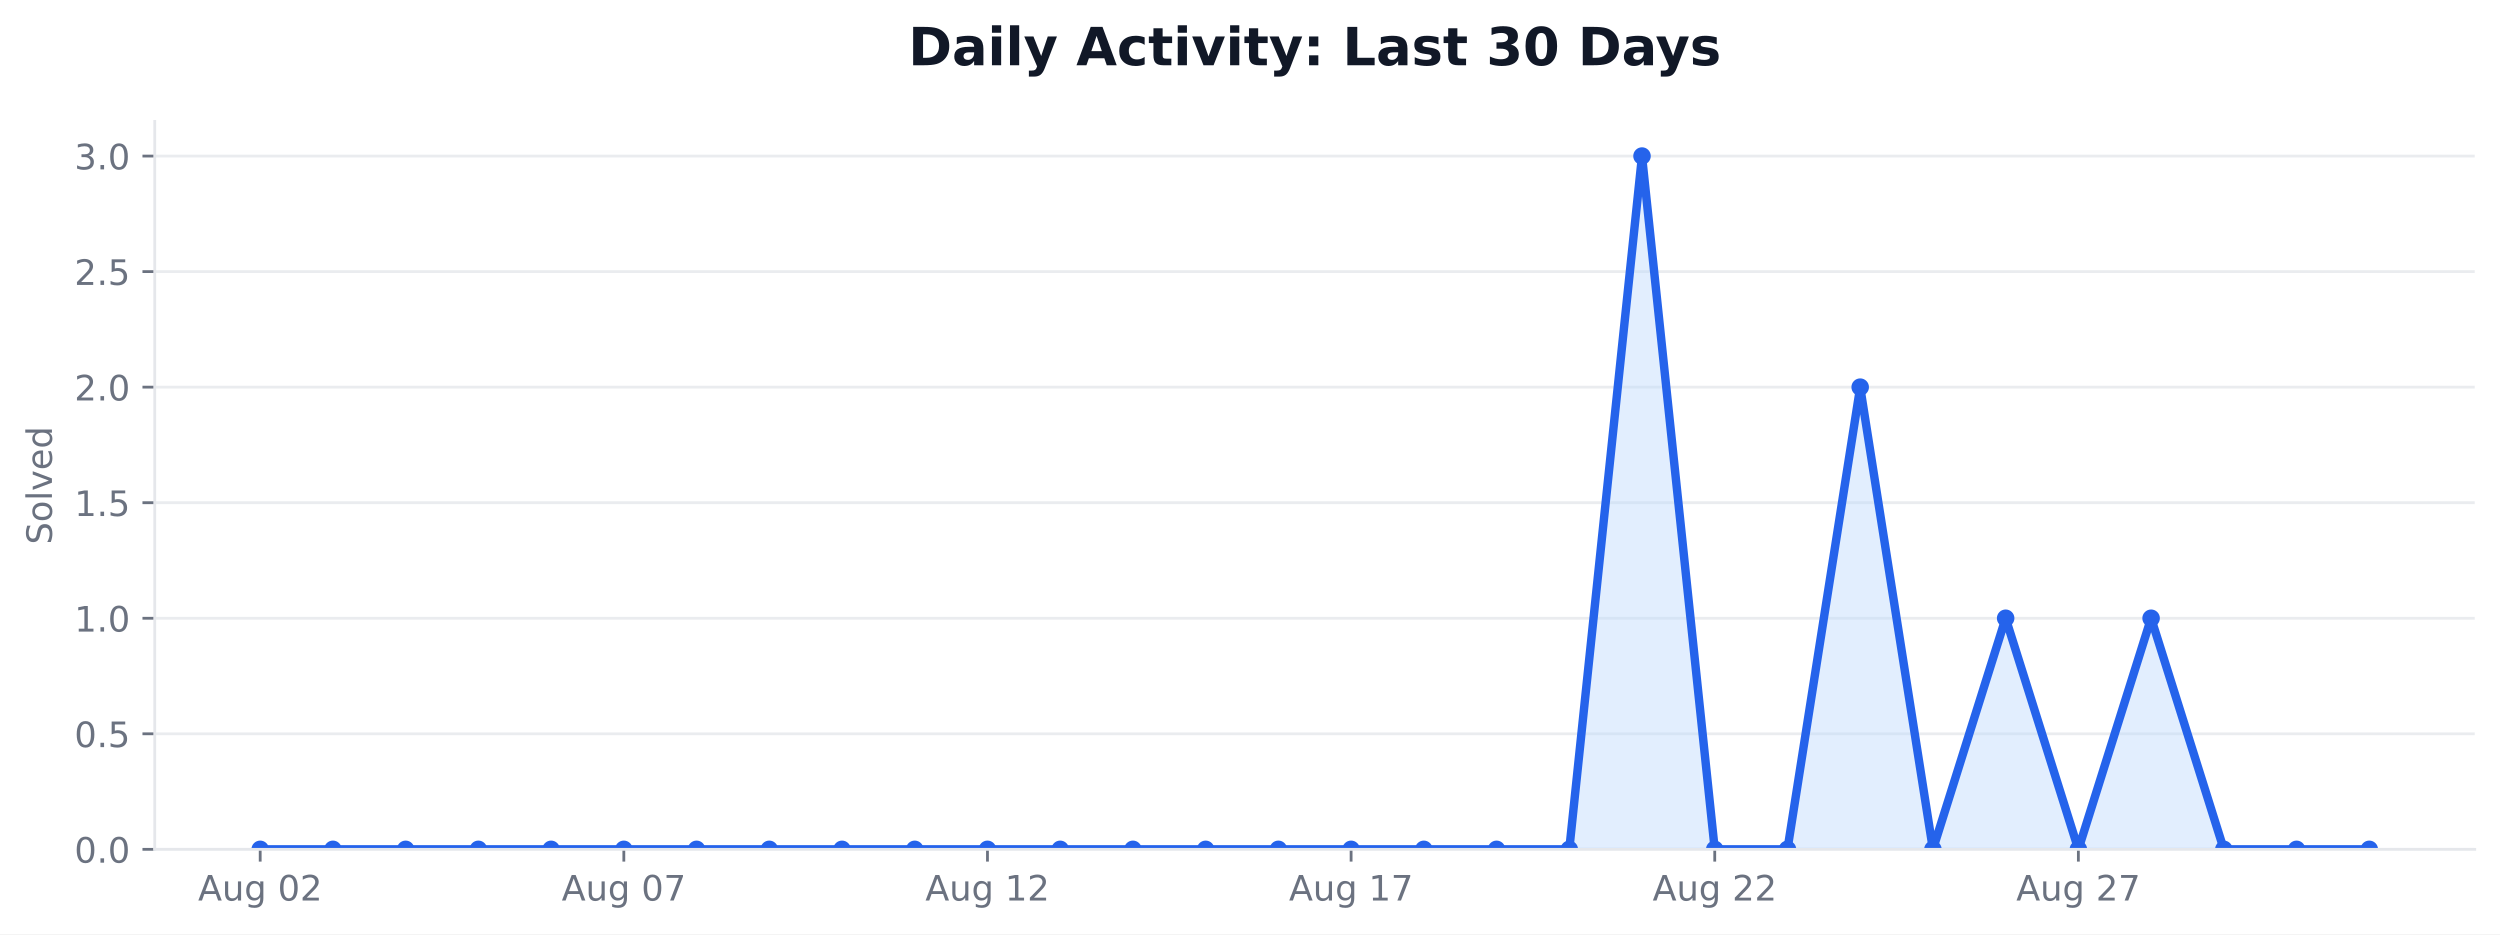
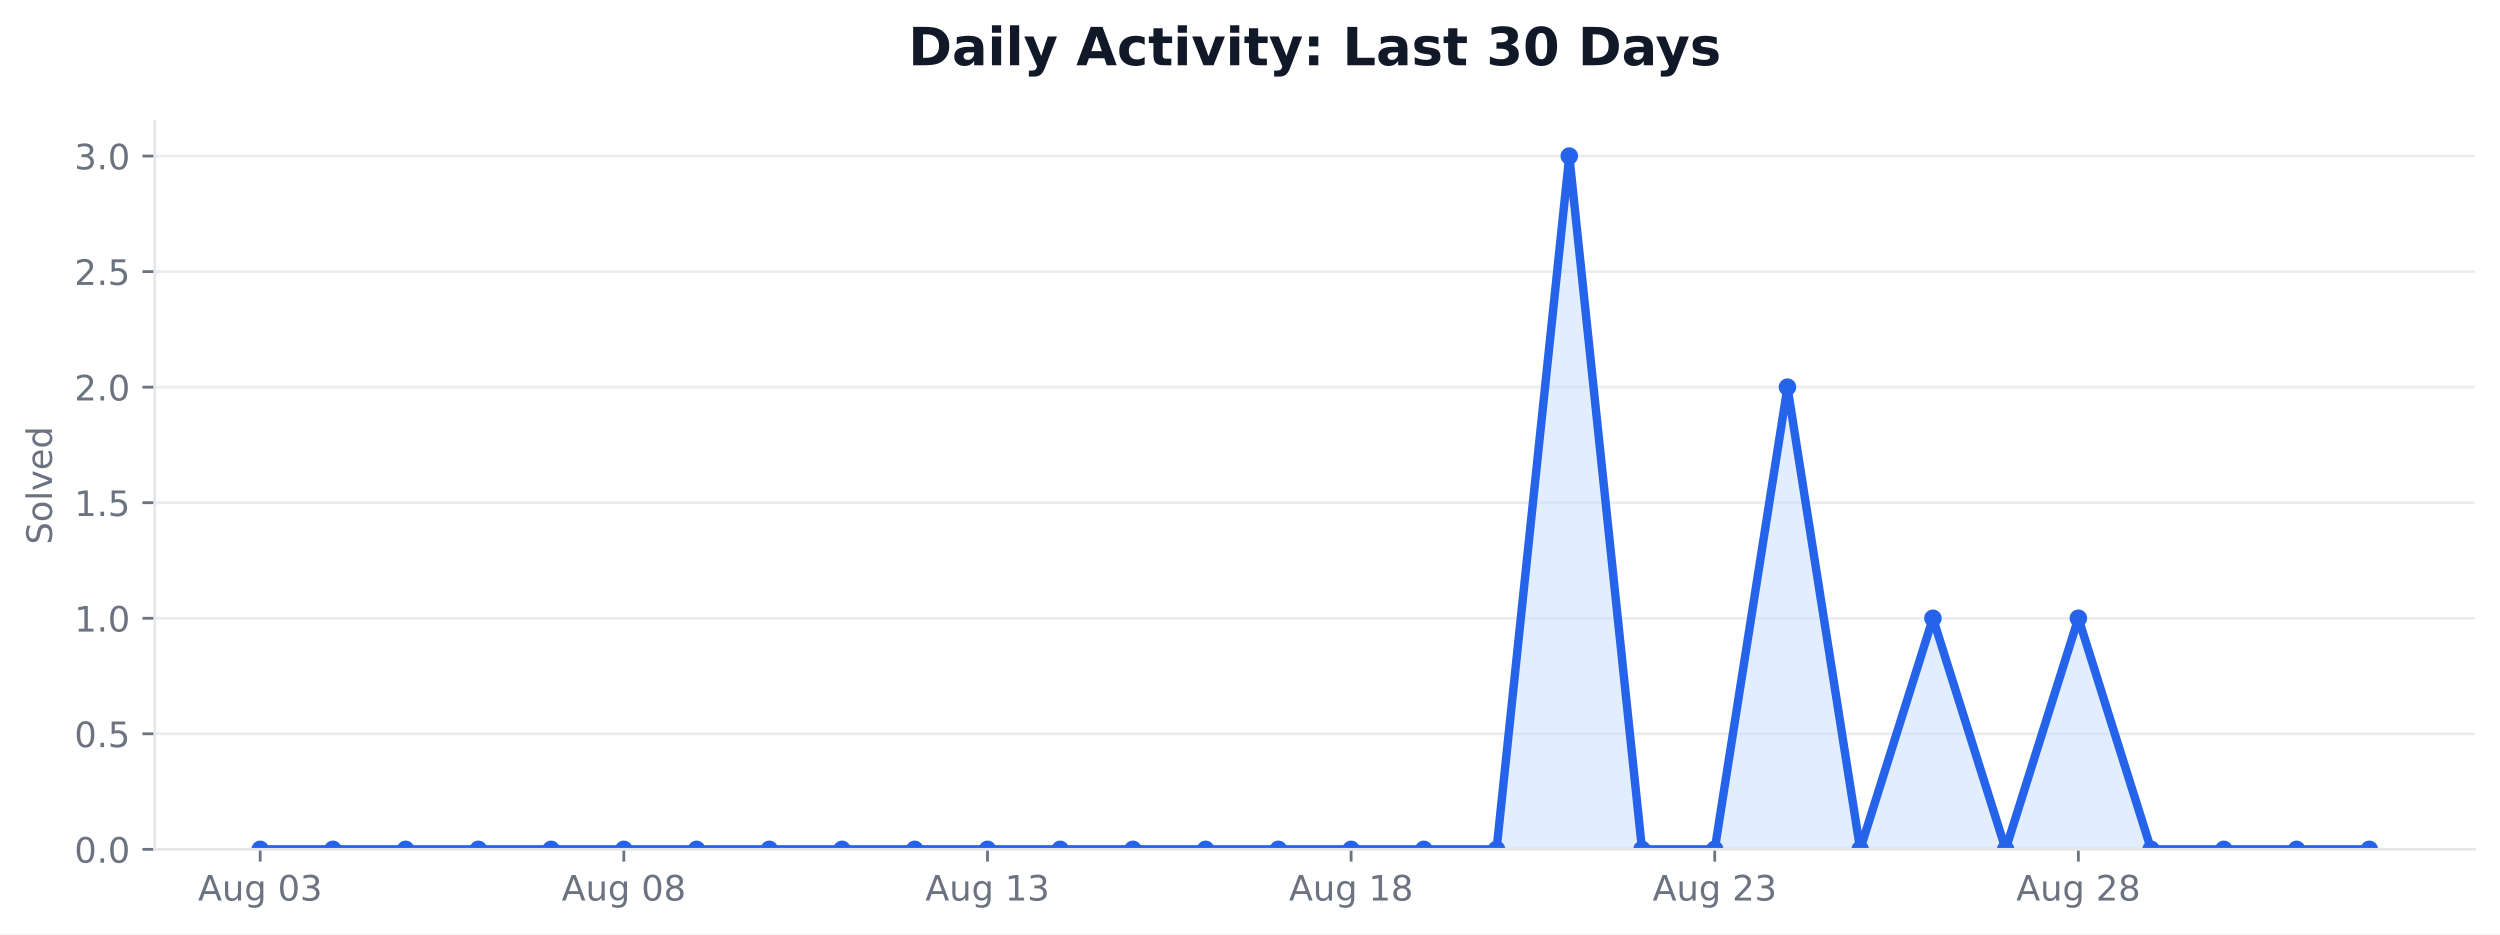
<svg xmlns="http://www.w3.org/2000/svg" xmlns:xlink="http://www.w3.org/1999/xlink" width="712.542pt" height="266.278pt" viewBox="0 0 712.542 266.278" version="1.1">
  <defs>
    <style type="text/css">*{stroke-linejoin: round; stroke-linecap: butt}</style>
  </defs>
  <g id="figure_1">
    <g id="patch_1">
      <path d="M 0 266.278  L 712.542 266.278  L 712.542 0  L 0 0  z " style="fill: #ffffff" />
    </g>
    <g id="axes_1">
      <g id="patch_2">
        <path d="M 44.104 242.078  L 705.342 242.078  L 705.342 34.598  L 44.104 34.598  z " style="fill: #ffffff" />
      </g>
      <g id="matplotlib.axis_1">
        <g id="xtick_1">
          <g id="line2d_1">
            <defs>
-               <path id="m5188822642" d="M 0 0  L 0 3.5  " style="stroke: #6b7280; stroke-width: 0.8" />
+               <path id="m739f519312" d="M 0 0  L 0 3.5  " style="stroke: #6b7280; stroke-width: 0.8" />
            </defs>
            <g>
-               <use xlink:href="#m5188822642" x="74.16" y="242.078" style="fill: #6b7280; stroke: #6b7280; stroke-width: 0.8" />
+               <use xlink:href="#m739f519312" x="74.16" y="242.078" style="fill: #6b7280; stroke: #6b7280; stroke-width: 0.8" />
            </g>
          </g>
          <g id="text_1">
            <g style="fill: #6b7280" transform="translate(56.44532 256.6753) scale(0.1 -0.1)">
              <defs>
                <path id="DejaVuSans-24" d="M 2188 4044  L 1331 1722  L 3047 1722  L 2188 4044  z M 1831 4666  L 2547 4666  L 4325 0  L 3669 0  L 3244 1197  L 1141 1197  L 716 0  L 50 0  L 1831 4666  z " transform="scale(0.015625)" />
                <path id="DejaVuSans-58" d="M 544 1381  L 544 3500  L 1119 3500  L 1119 1403  Q 1119 906 1312 657  Q 1506 409 1894 409  Q 2359 409 2629 706  Q 2900 1003 2900 1516  L 2900 3500  L 3475 3500  L 3475 0  L 2900 0  L 2900 538  Q 2691 219 2414 64  Q 2138 -91 1772 -91  Q 1169 -91 856 284  Q 544 659 544 1381  z M 1991 3584  L 1991 3584  z " transform="scale(0.015625)" />
                <path id="DejaVuSans-4a" d="M 2906 1791  Q 2906 2416 2648 2759  Q 2391 3103 1925 3103  Q 1463 3103 1205 2759  Q 947 2416 947 1791  Q 947 1169 1205 825  Q 1463 481 1925 481  Q 2391 481 2648 825  Q 2906 1169 2906 1791  z M 3481 434  Q 3481 -459 3084 -895  Q 2688 -1331 1869 -1331  Q 1566 -1331 1297 -1286  Q 1028 -1241 775 -1147  L 775 -588  Q 1028 -725 1275 -790  Q 1522 -856 1778 -856  Q 2344 -856 2625 -561  Q 2906 -266 2906 331  L 2906 616  Q 2728 306 2450 153  Q 2172 0 1784 0  Q 1141 0 747 490  Q 353 981 353 1791  Q 353 2603 747 3093  Q 1141 3584 1784 3584  Q 2172 3584 2450 3431  Q 2728 3278 2906 2969  L 2906 3500  L 3481 3500  L 3481 434  z " transform="scale(0.015625)" />
                <path id="DejaVuSans-3" transform="scale(0.015625)" />
                <path id="DejaVuSans-13" d="M 2034 4250  Q 1547 4250 1301 3770  Q 1056 3291 1056 2328  Q 1056 1369 1301 889  Q 1547 409 2034 409  Q 2525 409 2770 889  Q 3016 1369 3016 2328  Q 3016 3291 2770 3770  Q 2525 4250 2034 4250  z M 2034 4750  Q 2819 4750 3233 4129  Q 3647 3509 3647 2328  Q 3647 1150 3233 529  Q 2819 -91 2034 -91  Q 1250 -91 836 529  Q 422 1150 422 2328  Q 422 3509 836 4129  Q 1250 4750 2034 4750  z " transform="scale(0.015625)" />
-                 <path id="DejaVuSans-15" d="M 1228 531  L 3431 531  L 3431 0  L 469 0  L 469 531  Q 828 903 1448 1529  Q 2069 2156 2228 2338  Q 2531 2678 2651 2914  Q 2772 3150 2772 3378  Q 2772 3750 2511 3984  Q 2250 4219 1831 4219  Q 1534 4219 1204 4116  Q 875 4013 500 3803  L 500 4441  Q 881 4594 1212 4672  Q 1544 4750 1819 4750  Q 2544 4750 2975 4387  Q 3406 4025 3406 3419  Q 3406 3131 3298 2873  Q 3191 2616 2906 2266  Q 2828 2175 2409 1742  Q 1991 1309 1228 531  z " transform="scale(0.015625)" />
+                 <path id="DejaVuSans-16" d="M 2597 2516  Q 3050 2419 3304 2112  Q 3559 1806 3559 1356  Q 3559 666 3084 287  Q 2609 -91 1734 -91  Q 1441 -91 1130 -33  Q 819 25 488 141  L 488 750  Q 750 597 1062 519  Q 1375 441 1716 441  Q 2309 441 2620 675  Q 2931 909 2931 1356  Q 2931 1769 2642 2001  Q 2353 2234 1838 2234  L 1294 2234  L 1294 2753  L 1863 2753  Q 2328 2753 2575 2939  Q 2822 3125 2822 3475  Q 2822 3834 2567 4026  Q 2313 4219 1838 4219  Q 1578 4219 1281 4162  Q 984 4106 628 3988  L 628 4550  Q 988 4650 1302 4700  Q 1616 4750 1894 4750  Q 2613 4750 3031 4423  Q 3450 4097 3450 3541  Q 3450 3153 3228 2886  Q 3006 2619 2597 2516  z " transform="scale(0.015625)" />
              </defs>
              <use xlink:href="#DejaVuSans-24" />
              <use xlink:href="#DejaVuSans-58" transform="translate(68.40625 0)" />
              <use xlink:href="#DejaVuSans-4a" transform="translate(131.7812 0)" />
              <use xlink:href="#DejaVuSans-3" transform="translate(195.2656 0)" />
              <use xlink:href="#DejaVuSans-13" transform="translate(227.0469 0)" />
-               <use xlink:href="#DejaVuSans-15" transform="translate(290.6719 0)" />
+               <use xlink:href="#DejaVuSans-16" transform="translate(290.6719 0)" />
            </g>
          </g>
        </g>
        <g id="xtick_2">
          <g id="line2d_2">
            <g>
-               <use xlink:href="#m5188822642" x="177.802" y="242.078" style="fill: #6b7280; stroke: #6b7280; stroke-width: 0.8" />
+               <use xlink:href="#m739f519312" x="177.802" y="242.078" style="fill: #6b7280; stroke: #6b7280; stroke-width: 0.8" />
            </g>
          </g>
          <g id="text_2">
            <g style="fill: #6b7280" transform="translate(160.0876 256.6753) scale(0.1 -0.1)">
              <defs>
-                 <path id="DejaVuSans-1a" d="M 525 4666  L 3525 4666  L 3525 4397  L 1831 0  L 1172 0  L 2766 4134  L 525 4134  L 525 4666  z " transform="scale(0.015625)" />
+                 <path id="DejaVuSans-1b" d="M 2034 2216  Q 1584 2216 1326 1975  Q 1069 1734 1069 1313  Q 1069 891 1326 650  Q 1584 409 2034 409  Q 2484 409 2743 651  Q 3003 894 3003 1313  Q 3003 1734 2745 1975  Q 2488 2216 2034 2216  z M 1403 2484  Q 997 2584 770 2862  Q 544 3141 544 3541  Q 544 4100 942 4425  Q 1341 4750 2034 4750  Q 2731 4750 3128 4425  Q 3525 4100 3525 3541  Q 3525 3141 3298 2862  Q 3072 2584 2669 2484  Q 3125 2378 3379 2068  Q 3634 1759 3634 1313  Q 3634 634 3220 271  Q 2806 -91 2034 -91  Q 1263 -91 848 271  Q 434 634 434 1313  Q 434 1759 690 2068  Q 947 2378 1403 2484  z M 1172 3481  Q 1172 3119 1398 2916  Q 1625 2713 2034 2713  Q 2441 2713 2670 2916  Q 2900 3119 2900 3481  Q 2900 3844 2670 4047  Q 2441 4250 2034 4250  Q 1625 4250 1398 4047  Q 1172 3844 1172 3481  z " transform="scale(0.015625)" />
              </defs>
              <use xlink:href="#DejaVuSans-24" />
              <use xlink:href="#DejaVuSans-58" transform="translate(68.40625 0)" />
              <use xlink:href="#DejaVuSans-4a" transform="translate(131.7812 0)" />
              <use xlink:href="#DejaVuSans-3" transform="translate(195.2656 0)" />
              <use xlink:href="#DejaVuSans-13" transform="translate(227.0469 0)" />
-               <use xlink:href="#DejaVuSans-1a" transform="translate(290.6719 0)" />
+               <use xlink:href="#DejaVuSans-1b" transform="translate(290.6719 0)" />
            </g>
          </g>
        </g>
        <g id="xtick_3">
          <g id="line2d_3">
            <g>
-               <use xlink:href="#m5188822642" x="281.445" y="242.078" style="fill: #6b7280; stroke: #6b7280; stroke-width: 0.8" />
+               <use xlink:href="#m739f519312" x="281.445" y="242.078" style="fill: #6b7280; stroke: #6b7280; stroke-width: 0.8" />
            </g>
          </g>
          <g id="text_3">
            <g style="fill: #6b7280" transform="translate(263.7299 256.6753) scale(0.1 -0.1)">
              <defs>
                <path id="DejaVuSans-14" d="M 794 531  L 1825 531  L 1825 4091  L 703 3866  L 703 4441  L 1819 4666  L 2450 4666  L 2450 531  L 3481 531  L 3481 0  L 794 0  L 794 531  z " transform="scale(0.015625)" />
              </defs>
              <use xlink:href="#DejaVuSans-24" />
              <use xlink:href="#DejaVuSans-58" transform="translate(68.40625 0)" />
              <use xlink:href="#DejaVuSans-4a" transform="translate(131.7812 0)" />
              <use xlink:href="#DejaVuSans-3" transform="translate(195.2656 0)" />
              <use xlink:href="#DejaVuSans-14" transform="translate(227.0469 0)" />
-               <use xlink:href="#DejaVuSans-15" transform="translate(290.6719 0)" />
+               <use xlink:href="#DejaVuSans-16" transform="translate(290.6719 0)" />
            </g>
          </g>
        </g>
        <g id="xtick_4">
          <g id="line2d_4">
            <g>
-               <use xlink:href="#m5188822642" x="385.087" y="242.078" style="fill: #6b7280; stroke: #6b7280; stroke-width: 0.8" />
+               <use xlink:href="#m739f519312" x="385.087" y="242.078" style="fill: #6b7280; stroke: #6b7280; stroke-width: 0.8" />
            </g>
          </g>
          <g id="text_4">
            <g style="fill: #6b7280" transform="translate(367.3721 256.6753) scale(0.1 -0.1)">
              <use xlink:href="#DejaVuSans-24" />
              <use xlink:href="#DejaVuSans-58" transform="translate(68.40625 0)" />
              <use xlink:href="#DejaVuSans-4a" transform="translate(131.7812 0)" />
              <use xlink:href="#DejaVuSans-3" transform="translate(195.2656 0)" />
              <use xlink:href="#DejaVuSans-14" transform="translate(227.0469 0)" />
-               <use xlink:href="#DejaVuSans-1a" transform="translate(290.6719 0)" />
+               <use xlink:href="#DejaVuSans-1b" transform="translate(290.6719 0)" />
            </g>
          </g>
        </g>
        <g id="xtick_5">
          <g id="line2d_5">
            <g>
-               <use xlink:href="#m5188822642" x="488.729" y="242.078" style="fill: #6b7280; stroke: #6b7280; stroke-width: 0.8" />
+               <use xlink:href="#m739f519312" x="488.729" y="242.078" style="fill: #6b7280; stroke: #6b7280; stroke-width: 0.8" />
            </g>
          </g>
          <g id="text_5">
            <g style="fill: #6b7280" transform="translate(471.0144 256.6753) scale(0.1 -0.1)">
+               <defs>
+                 <path id="DejaVuSans-15" d="M 1228 531  L 3431 531  L 3431 0  L 469 0  L 469 531  Q 828 903 1448 1529  Q 2069 2156 2228 2338  Q 2531 2678 2651 2914  Q 2772 3150 2772 3378  Q 2772 3750 2511 3984  Q 2250 4219 1831 4219  Q 1534 4219 1204 4116  Q 875 4013 500 3803  L 500 4441  Q 881 4594 1212 4672  Q 1544 4750 1819 4750  Q 2544 4750 2975 4387  Q 3406 4025 3406 3419  Q 3406 3131 3298 2873  Q 3191 2616 2906 2266  Q 2828 2175 2409 1742  Q 1991 1309 1228 531  z " transform="scale(0.015625)" />
+               </defs>
              <use xlink:href="#DejaVuSans-24" />
              <use xlink:href="#DejaVuSans-58" transform="translate(68.40625 0)" />
              <use xlink:href="#DejaVuSans-4a" transform="translate(131.7812 0)" />
              <use xlink:href="#DejaVuSans-3" transform="translate(195.2656 0)" />
              <use xlink:href="#DejaVuSans-15" transform="translate(227.0469 0)" />
-               <use xlink:href="#DejaVuSans-15" transform="translate(290.6719 0)" />
+               <use xlink:href="#DejaVuSans-16" transform="translate(290.6719 0)" />
            </g>
          </g>
        </g>
        <g id="xtick_6">
          <g id="line2d_6">
            <g>
-               <use xlink:href="#m5188822642" x="592.371" y="242.078" style="fill: #6b7280; stroke: #6b7280; stroke-width: 0.8" />
+               <use xlink:href="#m739f519312" x="592.371" y="242.078" style="fill: #6b7280; stroke: #6b7280; stroke-width: 0.8" />
            </g>
          </g>
          <g id="text_6">
            <g style="fill: #6b7280" transform="translate(574.6566 256.6753) scale(0.1 -0.1)">
              <use xlink:href="#DejaVuSans-24" />
              <use xlink:href="#DejaVuSans-58" transform="translate(68.40625 0)" />
              <use xlink:href="#DejaVuSans-4a" transform="translate(131.7812 0)" />
              <use xlink:href="#DejaVuSans-3" transform="translate(195.2656 0)" />
              <use xlink:href="#DejaVuSans-15" transform="translate(227.0469 0)" />
-               <use xlink:href="#DejaVuSans-1a" transform="translate(290.6719 0)" />
+               <use xlink:href="#DejaVuSans-1b" transform="translate(290.6719 0)" />
            </g>
          </g>
        </g>
      </g>
      <g id="matplotlib.axis_2">
        <g id="ytick_1">
          <g id="line2d_7">
-             <path d="M 44.104 242.078  L 705.342 242.078  " clip-path="url(#p2e33e91c12)" style="fill: none; stroke: #e5e7eb; stroke-opacity: 0.8; stroke-width: 0.8; stroke-linecap: square" />
+             <path d="M 44.104 242.078  L 705.342 242.078  " clip-path="url(#p455b098c64)" style="fill: none; stroke: #e5e7eb; stroke-opacity: 0.8; stroke-width: 0.8; stroke-linecap: square" />
          </g>
          <g id="line2d_8">
            <defs>
-               <path id="mb2731df605" d="M 0 0  L -3.5 0  " style="stroke: #6b7280; stroke-width: 0.8" />
+               <path id="m350f7add87" d="M 0 0  L -3.5 0  " style="stroke: #6b7280; stroke-width: 0.8" />
            </defs>
            <g>
-               <use xlink:href="#mb2731df605" x="44.104" y="242.078" style="fill: #6b7280; stroke: #6b7280; stroke-width: 0.8" />
+               <use xlink:href="#m350f7add87" x="44.104" y="242.078" style="fill: #6b7280; stroke: #6b7280; stroke-width: 0.8" />
            </g>
          </g>
          <g id="text_7">
            <g style="fill: #6b7280" transform="translate(21.20078 245.8765) scale(0.1 -0.1)">
              <defs>
                <path id="DejaVuSans-11" d="M 684 794  L 1344 794  L 1344 0  L 684 0  L 684 794  z " transform="scale(0.015625)" />
              </defs>
              <use xlink:href="#DejaVuSans-13" />
              <use xlink:href="#DejaVuSans-11" transform="translate(63.625 0)" />
              <use xlink:href="#DejaVuSans-13" transform="translate(95.40625 0)" />
            </g>
          </g>
        </g>
        <g id="ytick_2">
          <g id="line2d_9">
-             <path d="M 44.104 209.144  L 705.342 209.144  " clip-path="url(#p2e33e91c12)" style="fill: none; stroke: #e5e7eb; stroke-opacity: 0.8; stroke-width: 0.8; stroke-linecap: square" />
+             <path d="M 44.104 209.144  L 705.342 209.144  " clip-path="url(#p455b098c64)" style="fill: none; stroke: #e5e7eb; stroke-opacity: 0.8; stroke-width: 0.8; stroke-linecap: square" />
          </g>
          <g id="line2d_10">
            <g>
-               <use xlink:href="#mb2731df605" x="44.104" y="209.144" style="fill: #6b7280; stroke: #6b7280; stroke-width: 0.8" />
+               <use xlink:href="#m350f7add87" x="44.104" y="209.144" style="fill: #6b7280; stroke: #6b7280; stroke-width: 0.8" />
            </g>
          </g>
          <g id="text_8">
            <g style="fill: #6b7280" transform="translate(21.20078 212.9432) scale(0.1 -0.1)">
              <defs>
                <path id="DejaVuSans-18" d="M 691 4666  L 3169 4666  L 3169 4134  L 1269 4134  L 1269 2991  Q 1406 3038 1543 3061  Q 1681 3084 1819 3084  Q 2600 3084 3056 2656  Q 3513 2228 3513 1497  Q 3513 744 3044 326  Q 2575 -91 1722 -91  Q 1428 -91 1123 -41  Q 819 9 494 109  L 494 744  Q 775 591 1075 516  Q 1375 441 1709 441  Q 2250 441 2565 725  Q 2881 1009 2881 1497  Q 2881 1984 2565 2268  Q 2250 2553 1709 2553  Q 1456 2553 1204 2497  Q 953 2441 691 2322  L 691 4666  z " transform="scale(0.015625)" />
              </defs>
              <use xlink:href="#DejaVuSans-13" />
              <use xlink:href="#DejaVuSans-11" transform="translate(63.625 0)" />
              <use xlink:href="#DejaVuSans-18" transform="translate(95.40625 0)" />
            </g>
          </g>
        </g>
        <g id="ytick_3">
          <g id="line2d_11">
-             <path d="M 44.104 176.211  L 705.342 176.211  " clip-path="url(#p2e33e91c12)" style="fill: none; stroke: #e5e7eb; stroke-opacity: 0.8; stroke-width: 0.8; stroke-linecap: square" />
+             <path d="M 44.104 176.211  L 705.342 176.211  " clip-path="url(#p455b098c64)" style="fill: none; stroke: #e5e7eb; stroke-opacity: 0.8; stroke-width: 0.8; stroke-linecap: square" />
          </g>
          <g id="line2d_12">
            <g>
-               <use xlink:href="#mb2731df605" x="44.104" y="176.211" style="fill: #6b7280; stroke: #6b7280; stroke-width: 0.8" />
+               <use xlink:href="#m350f7add87" x="44.104" y="176.211" style="fill: #6b7280; stroke: #6b7280; stroke-width: 0.8" />
            </g>
          </g>
          <g id="text_9">
            <g style="fill: #6b7280" transform="translate(21.20078 180.0098) scale(0.1 -0.1)">
              <use xlink:href="#DejaVuSans-14" />
              <use xlink:href="#DejaVuSans-11" transform="translate(63.625 0)" />
              <use xlink:href="#DejaVuSans-13" transform="translate(95.40625 0)" />
            </g>
          </g>
        </g>
        <g id="ytick_4">
          <g id="line2d_13">
-             <path d="M 44.104 143.278  L 705.342 143.278  " clip-path="url(#p2e33e91c12)" style="fill: none; stroke: #e5e7eb; stroke-opacity: 0.8; stroke-width: 0.8; stroke-linecap: square" />
+             <path d="M 44.104 143.278  L 705.342 143.278  " clip-path="url(#p455b098c64)" style="fill: none; stroke: #e5e7eb; stroke-opacity: 0.8; stroke-width: 0.8; stroke-linecap: square" />
          </g>
          <g id="line2d_14">
            <g>
-               <use xlink:href="#mb2731df605" x="44.104" y="143.278" style="fill: #6b7280; stroke: #6b7280; stroke-width: 0.8" />
+               <use xlink:href="#m350f7add87" x="44.104" y="143.278" style="fill: #6b7280; stroke: #6b7280; stroke-width: 0.8" />
            </g>
          </g>
          <g id="text_10">
            <g style="fill: #6b7280" transform="translate(21.20078 147.0765) scale(0.1 -0.1)">
              <use xlink:href="#DejaVuSans-14" />
              <use xlink:href="#DejaVuSans-11" transform="translate(63.625 0)" />
              <use xlink:href="#DejaVuSans-18" transform="translate(95.40625 0)" />
            </g>
          </g>
        </g>
        <g id="ytick_5">
          <g id="line2d_15">
-             <path d="M 44.104 110.344  L 705.342 110.344  " clip-path="url(#p2e33e91c12)" style="fill: none; stroke: #e5e7eb; stroke-opacity: 0.8; stroke-width: 0.8; stroke-linecap: square" />
+             <path d="M 44.104 110.344  L 705.342 110.344  " clip-path="url(#p455b098c64)" style="fill: none; stroke: #e5e7eb; stroke-opacity: 0.8; stroke-width: 0.8; stroke-linecap: square" />
          </g>
          <g id="line2d_16">
            <g>
-               <use xlink:href="#mb2731df605" x="44.104" y="110.344" style="fill: #6b7280; stroke: #6b7280; stroke-width: 0.8" />
+               <use xlink:href="#m350f7add87" x="44.104" y="110.344" style="fill: #6b7280; stroke: #6b7280; stroke-width: 0.8" />
            </g>
          </g>
          <g id="text_11">
            <g style="fill: #6b7280" transform="translate(21.20078 114.1432) scale(0.1 -0.1)">
              <use xlink:href="#DejaVuSans-15" />
              <use xlink:href="#DejaVuSans-11" transform="translate(63.625 0)" />
              <use xlink:href="#DejaVuSans-13" transform="translate(95.40625 0)" />
            </g>
          </g>
        </g>
        <g id="ytick_6">
          <g id="line2d_17">
-             <path d="M 44.104 77.411  L 705.342 77.411  " clip-path="url(#p2e33e91c12)" style="fill: none; stroke: #e5e7eb; stroke-opacity: 0.8; stroke-width: 0.8; stroke-linecap: square" />
+             <path d="M 44.104 77.411  L 705.342 77.411  " clip-path="url(#p455b098c64)" style="fill: none; stroke: #e5e7eb; stroke-opacity: 0.8; stroke-width: 0.8; stroke-linecap: square" />
          </g>
          <g id="line2d_18">
            <g>
-               <use xlink:href="#mb2731df605" x="44.104" y="77.411" style="fill: #6b7280; stroke: #6b7280; stroke-width: 0.8" />
+               <use xlink:href="#m350f7add87" x="44.104" y="77.411" style="fill: #6b7280; stroke: #6b7280; stroke-width: 0.8" />
            </g>
          </g>
          <g id="text_12">
            <g style="fill: #6b7280" transform="translate(21.20078 81.20982) scale(0.1 -0.1)">
              <use xlink:href="#DejaVuSans-15" />
              <use xlink:href="#DejaVuSans-11" transform="translate(63.625 0)" />
              <use xlink:href="#DejaVuSans-18" transform="translate(95.40625 0)" />
            </g>
          </g>
        </g>
        <g id="ytick_7">
          <g id="line2d_19">
-             <path d="M 44.104 44.478  L 705.342 44.478  " clip-path="url(#p2e33e91c12)" style="fill: none; stroke: #e5e7eb; stroke-opacity: 0.8; stroke-width: 0.8; stroke-linecap: square" />
+             <path d="M 44.104 44.478  L 705.342 44.478  " clip-path="url(#p455b098c64)" style="fill: none; stroke: #e5e7eb; stroke-opacity: 0.8; stroke-width: 0.8; stroke-linecap: square" />
          </g>
          <g id="line2d_20">
            <g>
-               <use xlink:href="#mb2731df605" x="44.104" y="44.478" style="fill: #6b7280; stroke: #6b7280; stroke-width: 0.8" />
+               <use xlink:href="#m350f7add87" x="44.104" y="44.478" style="fill: #6b7280; stroke: #6b7280; stroke-width: 0.8" />
            </g>
          </g>
          <g id="text_13">
            <g style="fill: #6b7280" transform="translate(21.20078 48.27648) scale(0.1 -0.1)">
-               <defs>
-                 <path id="DejaVuSans-16" d="M 2597 2516  Q 3050 2419 3304 2112  Q 3559 1806 3559 1356  Q 3559 666 3084 287  Q 2609 -91 1734 -91  Q 1441 -91 1130 -33  Q 819 25 488 141  L 488 750  Q 750 597 1062 519  Q 1375 441 1716 441  Q 2309 441 2620 675  Q 2931 909 2931 1356  Q 2931 1769 2642 2001  Q 2353 2234 1838 2234  L 1294 2234  L 1294 2753  L 1863 2753  Q 2328 2753 2575 2939  Q 2822 3125 2822 3475  Q 2822 3834 2567 4026  Q 2313 4219 1838 4219  Q 1578 4219 1281 4162  Q 984 4106 628 3988  L 628 4550  Q 988 4650 1302 4700  Q 1616 4750 1894 4750  Q 2613 4750 3031 4423  Q 3450 4097 3450 3541  Q 3450 3153 3228 2886  Q 3006 2619 2597 2516  z " transform="scale(0.015625)" />
-               </defs>
              <use xlink:href="#DejaVuSans-16" />
              <use xlink:href="#DejaVuSans-11" transform="translate(63.625 0)" />
              <use xlink:href="#DejaVuSans-13" transform="translate(95.40625 0)" />
            </g>
          </g>
        </g>
        <g id="text_14">
          <g style="fill: #6b7280" transform="translate(14.79844 155.1705) rotate(-90) scale(0.1 -0.1)">
            <defs>
              <path id="DejaVuSans-36" d="M 3425 4513  L 3425 3897  Q 3066 4069 2747 4153  Q 2428 4238 2131 4238  Q 1616 4238 1336 4038  Q 1056 3838 1056 3469  Q 1056 3159 1242 3001  Q 1428 2844 1947 2747  L 2328 2669  Q 3034 2534 3370 2195  Q 3706 1856 3706 1288  Q 3706 609 3251 259  Q 2797 -91 1919 -91  Q 1588 -91 1214 -16  Q 841 59 441 206  L 441 856  Q 825 641 1194 531  Q 1563 422 1919 422  Q 2459 422 2753 634  Q 3047 847 3047 1241  Q 3047 1584 2836 1778  Q 2625 1972 2144 2069  L 1759 2144  Q 1053 2284 737 2584  Q 422 2884 422 3419  Q 422 4038 858 4394  Q 1294 4750 2059 4750  Q 2388 4750 2728 4690  Q 3069 4631 3425 4513  z " transform="scale(0.015625)" />
              <path id="DejaVuSans-52" d="M 1959 3097  Q 1497 3097 1228 2736  Q 959 2375 959 1747  Q 959 1119 1226 758  Q 1494 397 1959 397  Q 2419 397 2687 759  Q 2956 1122 2956 1747  Q 2956 2369 2687 2733  Q 2419 3097 1959 3097  z M 1959 3584  Q 2709 3584 3137 3096  Q 3566 2609 3566 1747  Q 3566 888 3137 398  Q 2709 -91 1959 -91  Q 1206 -91 779 398  Q 353 888 353 1747  Q 353 2609 779 3096  Q 1206 3584 1959 3584  z " transform="scale(0.015625)" />
              <path id="DejaVuSans-4f" d="M 603 4863  L 1178 4863  L 1178 0  L 603 0  L 603 4863  z " transform="scale(0.015625)" />
              <path id="DejaVuSans-59" d="M 191 3500  L 800 3500  L 1894 563  L 2988 3500  L 3597 3500  L 2284 0  L 1503 0  L 191 3500  z " transform="scale(0.015625)" />
              <path id="DejaVuSans-48" d="M 3597 1894  L 3597 1613  L 953 1613  Q 991 1019 1311 708  Q 1631 397 2203 397  Q 2534 397 2845 478  Q 3156 559 3463 722  L 3463 178  Q 3153 47 2828 -22  Q 2503 -91 2169 -91  Q 1331 -91 842 396  Q 353 884 353 1716  Q 353 2575 817 3079  Q 1281 3584 2069 3584  Q 2775 3584 3186 3129  Q 3597 2675 3597 1894  z M 3022 2063  Q 3016 2534 2758 2815  Q 2500 3097 2075 3097  Q 1594 3097 1305 2825  Q 1016 2553 972 2059  L 3022 2063  z " transform="scale(0.015625)" />
              <path id="DejaVuSans-47" d="M 2906 2969  L 2906 4863  L 3481 4863  L 3481 0  L 2906 0  L 2906 525  Q 2725 213 2448 61  Q 2172 -91 1784 -91  Q 1150 -91 751 415  Q 353 922 353 1747  Q 353 2572 751 3078  Q 1150 3584 1784 3584  Q 2172 3584 2448 3432  Q 2725 3281 2906 2969  z M 947 1747  Q 947 1113 1208 752  Q 1469 391 1925 391  Q 2381 391 2643 752  Q 2906 1113 2906 1747  Q 2906 2381 2643 2742  Q 2381 3103 1925 3103  Q 1469 3103 1208 2742  Q 947 2381 947 1747  z " transform="scale(0.015625)" />
            </defs>
            <use xlink:href="#DejaVuSans-36" />
            <use xlink:href="#DejaVuSans-52" transform="translate(63.48438 0)" />
            <use xlink:href="#DejaVuSans-4f" transform="translate(124.6719 0)" />
            <use xlink:href="#DejaVuSans-59" transform="translate(152.4531 0)" />
            <use xlink:href="#DejaVuSans-48" transform="translate(211.6406 0)" />
            <use xlink:href="#DejaVuSans-47" transform="translate(273.1719 0)" />
          </g>
        </g>
      </g>
      <g id="FillBetweenPolyCollection_1">
        <defs>
-           <path id="me8076b8137" d="M 74.16 -24.2  L 74.16 -24.2  L 94.889 -24.2  L 115.617 -24.2  L 136.346 -24.2  L 157.074 -24.2  L 177.802 -24.2  L 198.531 -24.2  L 219.259 -24.2  L 239.988 -24.2  L 260.716 -24.2  L 281.445 -24.2  L 302.173 -24.2  L 322.902 -24.2  L 343.63 -24.2  L 364.359 -24.2  L 385.087 -24.2  L 405.815 -24.2  L 426.544 -24.2  L 447.272 -24.2  L 468.001 -221.8  L 488.729 -24.2  L 509.458 -24.2  L 530.186 -155.933  L 550.915 -24.2  L 571.643 -90.067  L 592.371 -24.2  L 613.1 -90.067  L 633.828 -24.2  L 654.557 -24.2  L 675.285 -24.2  L 675.285 -24.2  L 675.285 -24.2  L 654.557 -24.2  L 633.828 -24.2  L 613.1 -24.2  L 592.371 -24.2  L 571.643 -24.2  L 550.915 -24.2  L 530.186 -24.2  L 509.458 -24.2  L 488.729 -24.2  L 468.001 -24.2  L 447.272 -24.2  L 426.544 -24.2  L 405.815 -24.2  L 385.087 -24.2  L 364.359 -24.2  L 343.63 -24.2  L 322.902 -24.2  L 302.173 -24.2  L 281.445 -24.2  L 260.716 -24.2  L 239.988 -24.2  L 219.259 -24.2  L 198.531 -24.2  L 177.802 -24.2  L 157.074 -24.2  L 136.346 -24.2  L 115.617 -24.2  L 94.889 -24.2  L 74.16 -24.2  z " style="stroke: #bfdbfe; stroke-opacity: 0.45" />
+           <path id="mf57fd09f90" d="M 74.16 -24.2  L 74.16 -24.2  L 94.889 -24.2  L 115.617 -24.2  L 136.346 -24.2  L 157.074 -24.2  L 177.802 -24.2  L 198.531 -24.2  L 219.259 -24.2  L 239.988 -24.2  L 260.716 -24.2  L 281.445 -24.2  L 302.173 -24.2  L 322.902 -24.2  L 343.63 -24.2  L 364.359 -24.2  L 385.087 -24.2  L 405.815 -24.2  L 426.544 -24.2  L 447.272 -221.8  L 468.001 -24.2  L 488.729 -24.2  L 509.458 -155.933  L 530.186 -24.2  L 550.915 -90.067  L 571.643 -24.2  L 592.371 -90.067  L 613.1 -24.2  L 633.828 -24.2  L 654.557 -24.2  L 675.285 -24.2  L 675.285 -24.2  L 675.285 -24.2  L 654.557 -24.2  L 633.828 -24.2  L 613.1 -24.2  L 592.371 -24.2  L 571.643 -24.2  L 550.915 -24.2  L 530.186 -24.2  L 509.458 -24.2  L 488.729 -24.2  L 468.001 -24.2  L 447.272 -24.2  L 426.544 -24.2  L 405.815 -24.2  L 385.087 -24.2  L 364.359 -24.2  L 343.63 -24.2  L 322.902 -24.2  L 302.173 -24.2  L 281.445 -24.2  L 260.716 -24.2  L 239.988 -24.2  L 219.259 -24.2  L 198.531 -24.2  L 177.802 -24.2  L 157.074 -24.2  L 136.346 -24.2  L 115.617 -24.2  L 94.889 -24.2  L 74.16 -24.2  z " style="stroke: #bfdbfe; stroke-opacity: 0.45" />
        </defs>
-         <g clip-path="url(#p2e33e91c12)">
-           <use xlink:href="#me8076b8137" x="0" y="266.278" style="fill: #bfdbfe; fill-opacity: 0.45; stroke: #bfdbfe; stroke-opacity: 0.45" />
+         <g clip-path="url(#p455b098c64)">
+           <use xlink:href="#mf57fd09f90" x="0" y="266.278" style="fill: #bfdbfe; fill-opacity: 0.45; stroke: #bfdbfe; stroke-opacity: 0.45" />
        </g>
      </g>
      <g id="line2d_21">
-         <path d="M 74.16 242.078  L 94.889 242.078  L 115.617 242.078  L 136.346 242.078  L 157.074 242.078  L 177.802 242.078  L 198.531 242.078  L 219.259 242.078  L 239.988 242.078  L 260.716 242.078  L 281.445 242.078  L 302.173 242.078  L 322.902 242.078  L 343.63 242.078  L 364.359 242.078  L 385.087 242.078  L 405.815 242.078  L 426.544 242.078  L 447.272 242.078  L 468.001 44.478  L 488.729 242.078  L 509.458 242.078  L 530.186 110.344  L 550.915 242.078  L 571.643 176.211  L 592.371 242.078  L 613.1 176.211  L 633.828 242.078  L 654.557 242.078  L 675.285 242.078  " clip-path="url(#p2e33e91c12)" style="fill: none; stroke: #2563eb; stroke-width: 2.4; stroke-linecap: square" />
+         <path d="M 74.16 242.078  L 94.889 242.078  L 115.617 242.078  L 136.346 242.078  L 157.074 242.078  L 177.802 242.078  L 198.531 242.078  L 219.259 242.078  L 239.988 242.078  L 260.716 242.078  L 281.445 242.078  L 302.173 242.078  L 322.902 242.078  L 343.63 242.078  L 364.359 242.078  L 385.087 242.078  L 405.815 242.078  L 426.544 242.078  L 447.272 44.478  L 468.001 242.078  L 488.729 242.078  L 509.458 110.344  L 530.186 242.078  L 550.915 176.211  L 571.643 242.078  L 592.371 176.211  L 613.1 242.078  L 633.828 242.078  L 654.557 242.078  L 675.285 242.078  " clip-path="url(#p455b098c64)" style="fill: none; stroke: #2563eb; stroke-width: 2.4; stroke-linecap: square" />
        <defs>
-           <path id="mac6a12bfec" d="M 0 2  C 0.53 2 1.039 1.789 1.414 1.414  C 1.789 1.039 2 0.53 2 0  C 2 -0.53 1.789 -1.039 1.414 -1.414  C 1.039 -1.789 0.53 -2 0 -2  C -0.53 -2 -1.039 -1.789 -1.414 -1.414  C -1.789 -1.039 -2 -0.53 -2 0  C -2 0.53 -1.789 1.039 -1.414 1.414  C -1.039 1.789 -0.53 2 0 2  z " style="stroke: #2563eb" />
+           <path id="mf9d744582b" d="M 0 2  C 0.53 2 1.039 1.789 1.414 1.414  C 1.789 1.039 2 0.53 2 0  C 2 -0.53 1.789 -1.039 1.414 -1.414  C 1.039 -1.789 0.53 -2 0 -2  C -0.53 -2 -1.039 -1.789 -1.414 -1.414  C -1.789 -1.039 -2 -0.53 -2 0  C -2 0.53 -1.789 1.039 -1.414 1.414  C -1.039 1.789 -0.53 2 0 2  z " style="stroke: #2563eb" />
        </defs>
-         <g clip-path="url(#p2e33e91c12)">
-           <use xlink:href="#mac6a12bfec" x="74.16" y="242.078" style="fill: #2563eb; stroke: #2563eb" />
-           <use xlink:href="#mac6a12bfec" x="94.889" y="242.078" style="fill: #2563eb; stroke: #2563eb" />
-           <use xlink:href="#mac6a12bfec" x="115.617" y="242.078" style="fill: #2563eb; stroke: #2563eb" />
-           <use xlink:href="#mac6a12bfec" x="136.346" y="242.078" style="fill: #2563eb; stroke: #2563eb" />
-           <use xlink:href="#mac6a12bfec" x="157.074" y="242.078" style="fill: #2563eb; stroke: #2563eb" />
-           <use xlink:href="#mac6a12bfec" x="177.802" y="242.078" style="fill: #2563eb; stroke: #2563eb" />
-           <use xlink:href="#mac6a12bfec" x="198.531" y="242.078" style="fill: #2563eb; stroke: #2563eb" />
-           <use xlink:href="#mac6a12bfec" x="219.259" y="242.078" style="fill: #2563eb; stroke: #2563eb" />
-           <use xlink:href="#mac6a12bfec" x="239.988" y="242.078" style="fill: #2563eb; stroke: #2563eb" />
-           <use xlink:href="#mac6a12bfec" x="260.716" y="242.078" style="fill: #2563eb; stroke: #2563eb" />
-           <use xlink:href="#mac6a12bfec" x="281.445" y="242.078" style="fill: #2563eb; stroke: #2563eb" />
-           <use xlink:href="#mac6a12bfec" x="302.173" y="242.078" style="fill: #2563eb; stroke: #2563eb" />
-           <use xlink:href="#mac6a12bfec" x="322.902" y="242.078" style="fill: #2563eb; stroke: #2563eb" />
-           <use xlink:href="#mac6a12bfec" x="343.63" y="242.078" style="fill: #2563eb; stroke: #2563eb" />
-           <use xlink:href="#mac6a12bfec" x="364.359" y="242.078" style="fill: #2563eb; stroke: #2563eb" />
-           <use xlink:href="#mac6a12bfec" x="385.087" y="242.078" style="fill: #2563eb; stroke: #2563eb" />
-           <use xlink:href="#mac6a12bfec" x="405.815" y="242.078" style="fill: #2563eb; stroke: #2563eb" />
-           <use xlink:href="#mac6a12bfec" x="426.544" y="242.078" style="fill: #2563eb; stroke: #2563eb" />
-           <use xlink:href="#mac6a12bfec" x="447.272" y="242.078" style="fill: #2563eb; stroke: #2563eb" />
-           <use xlink:href="#mac6a12bfec" x="468.001" y="44.478" style="fill: #2563eb; stroke: #2563eb" />
-           <use xlink:href="#mac6a12bfec" x="488.729" y="242.078" style="fill: #2563eb; stroke: #2563eb" />
-           <use xlink:href="#mac6a12bfec" x="509.458" y="242.078" style="fill: #2563eb; stroke: #2563eb" />
-           <use xlink:href="#mac6a12bfec" x="530.186" y="110.344" style="fill: #2563eb; stroke: #2563eb" />
-           <use xlink:href="#mac6a12bfec" x="550.915" y="242.078" style="fill: #2563eb; stroke: #2563eb" />
-           <use xlink:href="#mac6a12bfec" x="571.643" y="176.211" style="fill: #2563eb; stroke: #2563eb" />
-           <use xlink:href="#mac6a12bfec" x="592.371" y="242.078" style="fill: #2563eb; stroke: #2563eb" />
-           <use xlink:href="#mac6a12bfec" x="613.1" y="176.211" style="fill: #2563eb; stroke: #2563eb" />
-           <use xlink:href="#mac6a12bfec" x="633.828" y="242.078" style="fill: #2563eb; stroke: #2563eb" />
-           <use xlink:href="#mac6a12bfec" x="654.557" y="242.078" style="fill: #2563eb; stroke: #2563eb" />
-           <use xlink:href="#mac6a12bfec" x="675.285" y="242.078" style="fill: #2563eb; stroke: #2563eb" />
+         <g clip-path="url(#p455b098c64)">
+           <use xlink:href="#mf9d744582b" x="74.16" y="242.078" style="fill: #2563eb; stroke: #2563eb" />
+           <use xlink:href="#mf9d744582b" x="94.889" y="242.078" style="fill: #2563eb; stroke: #2563eb" />
+           <use xlink:href="#mf9d744582b" x="115.617" y="242.078" style="fill: #2563eb; stroke: #2563eb" />
+           <use xlink:href="#mf9d744582b" x="136.346" y="242.078" style="fill: #2563eb; stroke: #2563eb" />
+           <use xlink:href="#mf9d744582b" x="157.074" y="242.078" style="fill: #2563eb; stroke: #2563eb" />
+           <use xlink:href="#mf9d744582b" x="177.802" y="242.078" style="fill: #2563eb; stroke: #2563eb" />
+           <use xlink:href="#mf9d744582b" x="198.531" y="242.078" style="fill: #2563eb; stroke: #2563eb" />
+           <use xlink:href="#mf9d744582b" x="219.259" y="242.078" style="fill: #2563eb; stroke: #2563eb" />
+           <use xlink:href="#mf9d744582b" x="239.988" y="242.078" style="fill: #2563eb; stroke: #2563eb" />
+           <use xlink:href="#mf9d744582b" x="260.716" y="242.078" style="fill: #2563eb; stroke: #2563eb" />
+           <use xlink:href="#mf9d744582b" x="281.445" y="242.078" style="fill: #2563eb; stroke: #2563eb" />
+           <use xlink:href="#mf9d744582b" x="302.173" y="242.078" style="fill: #2563eb; stroke: #2563eb" />
+           <use xlink:href="#mf9d744582b" x="322.902" y="242.078" style="fill: #2563eb; stroke: #2563eb" />
+           <use xlink:href="#mf9d744582b" x="343.63" y="242.078" style="fill: #2563eb; stroke: #2563eb" />
+           <use xlink:href="#mf9d744582b" x="364.359" y="242.078" style="fill: #2563eb; stroke: #2563eb" />
+           <use xlink:href="#mf9d744582b" x="385.087" y="242.078" style="fill: #2563eb; stroke: #2563eb" />
+           <use xlink:href="#mf9d744582b" x="405.815" y="242.078" style="fill: #2563eb; stroke: #2563eb" />
+           <use xlink:href="#mf9d744582b" x="426.544" y="242.078" style="fill: #2563eb; stroke: #2563eb" />
+           <use xlink:href="#mf9d744582b" x="447.272" y="44.478" style="fill: #2563eb; stroke: #2563eb" />
+           <use xlink:href="#mf9d744582b" x="468.001" y="242.078" style="fill: #2563eb; stroke: #2563eb" />
+           <use xlink:href="#mf9d744582b" x="488.729" y="242.078" style="fill: #2563eb; stroke: #2563eb" />
+           <use xlink:href="#mf9d744582b" x="509.458" y="110.344" style="fill: #2563eb; stroke: #2563eb" />
+           <use xlink:href="#mf9d744582b" x="530.186" y="242.078" style="fill: #2563eb; stroke: #2563eb" />
+           <use xlink:href="#mf9d744582b" x="550.915" y="176.211" style="fill: #2563eb; stroke: #2563eb" />
+           <use xlink:href="#mf9d744582b" x="571.643" y="242.078" style="fill: #2563eb; stroke: #2563eb" />
+           <use xlink:href="#mf9d744582b" x="592.371" y="176.211" style="fill: #2563eb; stroke: #2563eb" />
+           <use xlink:href="#mf9d744582b" x="613.1" y="242.078" style="fill: #2563eb; stroke: #2563eb" />
+           <use xlink:href="#mf9d744582b" x="633.828" y="242.078" style="fill: #2563eb; stroke: #2563eb" />
+           <use xlink:href="#mf9d744582b" x="654.557" y="242.078" style="fill: #2563eb; stroke: #2563eb" />
+           <use xlink:href="#mf9d744582b" x="675.285" y="242.078" style="fill: #2563eb; stroke: #2563eb" />
        </g>
      </g>
      <g id="patch_3">
        <path d="M 44.104 242.078  L 44.104 34.598  " style="fill: none; stroke: #e5e7eb; stroke-width: 0.8; stroke-linejoin: miter; stroke-linecap: square" />
      </g>
      <g id="patch_4">
        <path d="M 44.104 242.078  L 705.342 242.078  " style="fill: none; stroke: #e5e7eb; stroke-width: 0.8; stroke-linejoin: miter; stroke-linecap: square" />
      </g>
      <g id="text_15">
        <g style="fill: #111827" transform="translate(258.8864 18.59766) scale(0.15 -0.15)">
          <defs>
            <path id="DejaVuSans-Bold-27" d="M 1791 3756  L 1791 909  L 2222 909  Q 2959 909 3348 1275  Q 3738 1641 3738 2338  Q 3738 3031 3350 3393  Q 2963 3756 2222 3756  L 1791 3756  z M 588 4666  L 1856 4666  Q 2919 4666 3439 4514  Q 3959 4363 4331 4000  Q 4659 3684 4818 3271  Q 4978 2859 4978 2338  Q 4978 1809 4818 1395  Q 4659 981 4331 666  Q 3956 303 3431 151  Q 2906 0 1856 0  L 588 0  L 588 4666  z " transform="scale(0.015625)" />
            <path id="DejaVuSans-Bold-44" d="M 2106 1575  Q 1756 1575 1579 1456  Q 1403 1338 1403 1106  Q 1403 894 1545 773  Q 1688 653 1941 653  Q 2256 653 2472 879  Q 2688 1106 2688 1447  L 2688 1575  L 2106 1575  z M 3816 1997  L 3816 0  L 2688 0  L 2688 519  Q 2463 200 2181 54  Q 1900 -91 1497 -91  Q 953 -91 614 226  Q 275 544 275 1050  Q 275 1666 698 1953  Q 1122 2241 2028 2241  L 2688 2241  L 2688 2328  Q 2688 2594 2478 2717  Q 2269 2841 1825 2841  Q 1466 2841 1156 2769  Q 847 2697 581 2553  L 581 3406  Q 941 3494 1303 3539  Q 1666 3584 2028 3584  Q 2975 3584 3395 3211  Q 3816 2838 3816 1997  z " transform="scale(0.015625)" />
            <path id="DejaVuSans-Bold-4c" d="M 538 3500  L 1656 3500  L 1656 0  L 538 0  L 538 3500  z M 538 4863  L 1656 4863  L 1656 3950  L 538 3950  L 538 4863  z " transform="scale(0.015625)" />
            <path id="DejaVuSans-Bold-4f" d="M 538 4863  L 1656 4863  L 1656 0  L 538 0  L 538 4863  z " transform="scale(0.015625)" />
            <path id="DejaVuSans-Bold-5c" d="M 78 3500  L 1197 3500  L 2138 1125  L 2938 3500  L 4056 3500  L 2584 -331  Q 2363 -916 2067 -1148  Q 1772 -1381 1288 -1381  L 641 -1381  L 641 -647  L 991 -647  Q 1275 -647 1404 -556  Q 1534 -466 1606 -231  L 1638 -134  L 78 3500  z " transform="scale(0.015625)" />
            <path id="DejaVuSans-Bold-3" transform="scale(0.015625)" />
            <path id="DejaVuSans-Bold-24" d="M 3419 850  L 1538 850  L 1241 0  L 31 0  L 1759 4666  L 3194 4666  L 4922 0  L 3713 0  L 3419 850  z M 1838 1716  L 3116 1716  L 2478 3572  L 1838 1716  z " transform="scale(0.015625)" />
            <path id="DejaVuSans-Bold-46" d="M 3366 3391  L 3366 2478  Q 3138 2634 2908 2709  Q 2678 2784 2431 2784  Q 1963 2784 1702 2511  Q 1441 2238 1441 1747  Q 1441 1256 1702 982  Q 1963 709 2431 709  Q 2694 709 2930 787  Q 3166 866 3366 1019  L 3366 103  Q 3103 6 2833 -42  Q 2563 -91 2291 -91  Q 1344 -91 809 395  Q 275 881 275 1747  Q 275 2613 809 3098  Q 1344 3584 2291 3584  Q 2566 3584 2833 3536  Q 3100 3488 3366 3391  z " transform="scale(0.015625)" />
            <path id="DejaVuSans-Bold-57" d="M 1759 4494  L 1759 3500  L 2913 3500  L 2913 2700  L 1759 2700  L 1759 1216  Q 1759 972 1856 886  Q 1953 800 2241 800  L 2816 800  L 2816 0  L 1856 0  Q 1194 0 917 276  Q 641 553 641 1216  L 641 2700  L 84 2700  L 84 3500  L 641 3500  L 641 4494  L 1759 4494  z " transform="scale(0.015625)" />
            <path id="DejaVuSans-Bold-59" d="M 97 3500  L 1216 3500  L 2088 1081  L 2956 3500  L 4078 3500  L 2700 0  L 1472 0  L 97 3500  z " transform="scale(0.015625)" />
            <path id="DejaVuSans-Bold-1d" d="M 716 3500  L 1844 3500  L 1844 2291  L 716 2291  L 716 3500  z M 716 1209  L 1844 1209  L 1844 0  L 716 0  L 716 1209  z " transform="scale(0.015625)" />
            <path id="DejaVuSans-Bold-2f" d="M 588 4666  L 1791 4666  L 1791 909  L 3903 909  L 3903 0  L 588 0  L 588 4666  z " transform="scale(0.015625)" />
            <path id="DejaVuSans-Bold-56" d="M 3272 3391  L 3272 2541  Q 2913 2691 2578 2766  Q 2244 2841 1947 2841  Q 1628 2841 1473 2761  Q 1319 2681 1319 2516  Q 1319 2381 1436 2309  Q 1553 2238 1856 2203  L 2053 2175  Q 2913 2066 3209 1816  Q 3506 1566 3506 1031  Q 3506 472 3093 190  Q 2681 -91 1863 -91  Q 1516 -91 1145 -36  Q 775 19 384 128  L 384 978  Q 719 816 1070 734  Q 1422 653 1784 653  Q 2113 653 2278 743  Q 2444 834 2444 1013  Q 2444 1163 2330 1236  Q 2216 1309 1875 1350  L 1678 1375  Q 931 1469 631 1722  Q 331 1975 331 2491  Q 331 3047 712 3315  Q 1094 3584 1881 3584  Q 2191 3584 2531 3537  Q 2872 3491 3272 3391  z " transform="scale(0.015625)" />
            <path id="DejaVuSans-Bold-16" d="M 2981 2516  Q 3453 2394 3698 2092  Q 3944 1791 3944 1325  Q 3944 631 3412 270  Q 2881 -91 1863 -91  Q 1503 -91 1142 -33  Q 781 25 428 141  L 428 1069  Q 766 900 1098 814  Q 1431 728 1753 728  Q 2231 728 2486 893  Q 2741 1059 2741 1369  Q 2741 1688 2480 1852  Q 2219 2016 1709 2016  L 1228 2016  L 1228 2791  L 1734 2791  Q 2188 2791 2409 2933  Q 2631 3075 2631 3366  Q 2631 3634 2415 3781  Q 2200 3928 1806 3928  Q 1516 3928 1219 3862  Q 922 3797 628 3669  L 628 4550  Q 984 4650 1334 4700  Q 1684 4750 2022 4750  Q 2931 4750 3382 4451  Q 3834 4153 3834 3553  Q 3834 3144 3618 2883  Q 3403 2622 2981 2516  z " transform="scale(0.015625)" />
            <path id="DejaVuSans-Bold-13" d="M 2944 2338  Q 2944 3213 2780 3570  Q 2616 3928 2228 3928  Q 1841 3928 1675 3570  Q 1509 3213 1509 2338  Q 1509 1453 1675 1090  Q 1841 728 2228 728  Q 2613 728 2778 1090  Q 2944 1453 2944 2338  z M 4147 2328  Q 4147 1169 3647 539  Q 3147 -91 2228 -91  Q 1306 -91 806 539  Q 306 1169 306 2328  Q 306 3491 806 4120  Q 1306 4750 2228 4750  Q 3147 4750 3647 4120  Q 4147 3491 4147 2328  z " transform="scale(0.015625)" />
          </defs>
          <use xlink:href="#DejaVuSans-Bold-27" />
          <use xlink:href="#DejaVuSans-Bold-44" transform="translate(83.01562 0)" />
          <use xlink:href="#DejaVuSans-Bold-4c" transform="translate(150.5 0)" />
          <use xlink:href="#DejaVuSans-Bold-4f" transform="translate(184.7812 0)" />
          <use xlink:href="#DejaVuSans-Bold-5c" transform="translate(219.0625 0)" />
          <use xlink:href="#DejaVuSans-Bold-3" transform="translate(284.25 0)" />
          <use xlink:href="#DejaVuSans-Bold-24" transform="translate(319.0625 0)" />
          <use xlink:href="#DejaVuSans-Bold-46" transform="translate(396.4531 0)" />
          <use xlink:href="#DejaVuSans-Bold-57" transform="translate(455.7344 0)" />
          <use xlink:href="#DejaVuSans-Bold-4c" transform="translate(503.5312 0)" />
          <use xlink:href="#DejaVuSans-Bold-59" transform="translate(537.8125 0)" />
          <use xlink:href="#DejaVuSans-Bold-4c" transform="translate(603 0)" />
          <use xlink:href="#DejaVuSans-Bold-57" transform="translate(637.2812 0)" />
          <use xlink:href="#DejaVuSans-Bold-5c" transform="translate(685.0781 0)" />
          <use xlink:href="#DejaVuSans-Bold-1d" transform="translate(750.2656 0)" />
          <use xlink:href="#DejaVuSans-Bold-3" transform="translate(790.25 0)" />
          <use xlink:href="#DejaVuSans-Bold-2f" transform="translate(825.0625 0)" />
          <use xlink:href="#DejaVuSans-Bold-44" transform="translate(888.7812 0)" />
          <use xlink:href="#DejaVuSans-Bold-56" transform="translate(956.2656 0)" />
          <use xlink:href="#DejaVuSans-Bold-57" transform="translate(1015.781 0)" />
          <use xlink:href="#DejaVuSans-Bold-3" transform="translate(1063.578 0)" />
          <use xlink:href="#DejaVuSans-Bold-16" transform="translate(1098.391 0)" />
          <use xlink:href="#DejaVuSans-Bold-13" transform="translate(1167.969 0)" />
          <use xlink:href="#DejaVuSans-Bold-3" transform="translate(1237.547 0)" />
          <use xlink:href="#DejaVuSans-Bold-27" transform="translate(1272.359 0)" />
          <use xlink:href="#DejaVuSans-Bold-44" transform="translate(1355.375 0)" />
          <use xlink:href="#DejaVuSans-Bold-5c" transform="translate(1419.781 0)" />
          <use xlink:href="#DejaVuSans-Bold-56" transform="translate(1484.969 0)" />
        </g>
      </g>
    </g>
  </g>
  <defs>
-     <clipPath id="p2e33e91c12">
+     <clipPath id="p455b098c64">
      <rect x="44.104" y="34.598" width="661.238" height="207.48" />
    </clipPath>
  </defs>
</svg>
